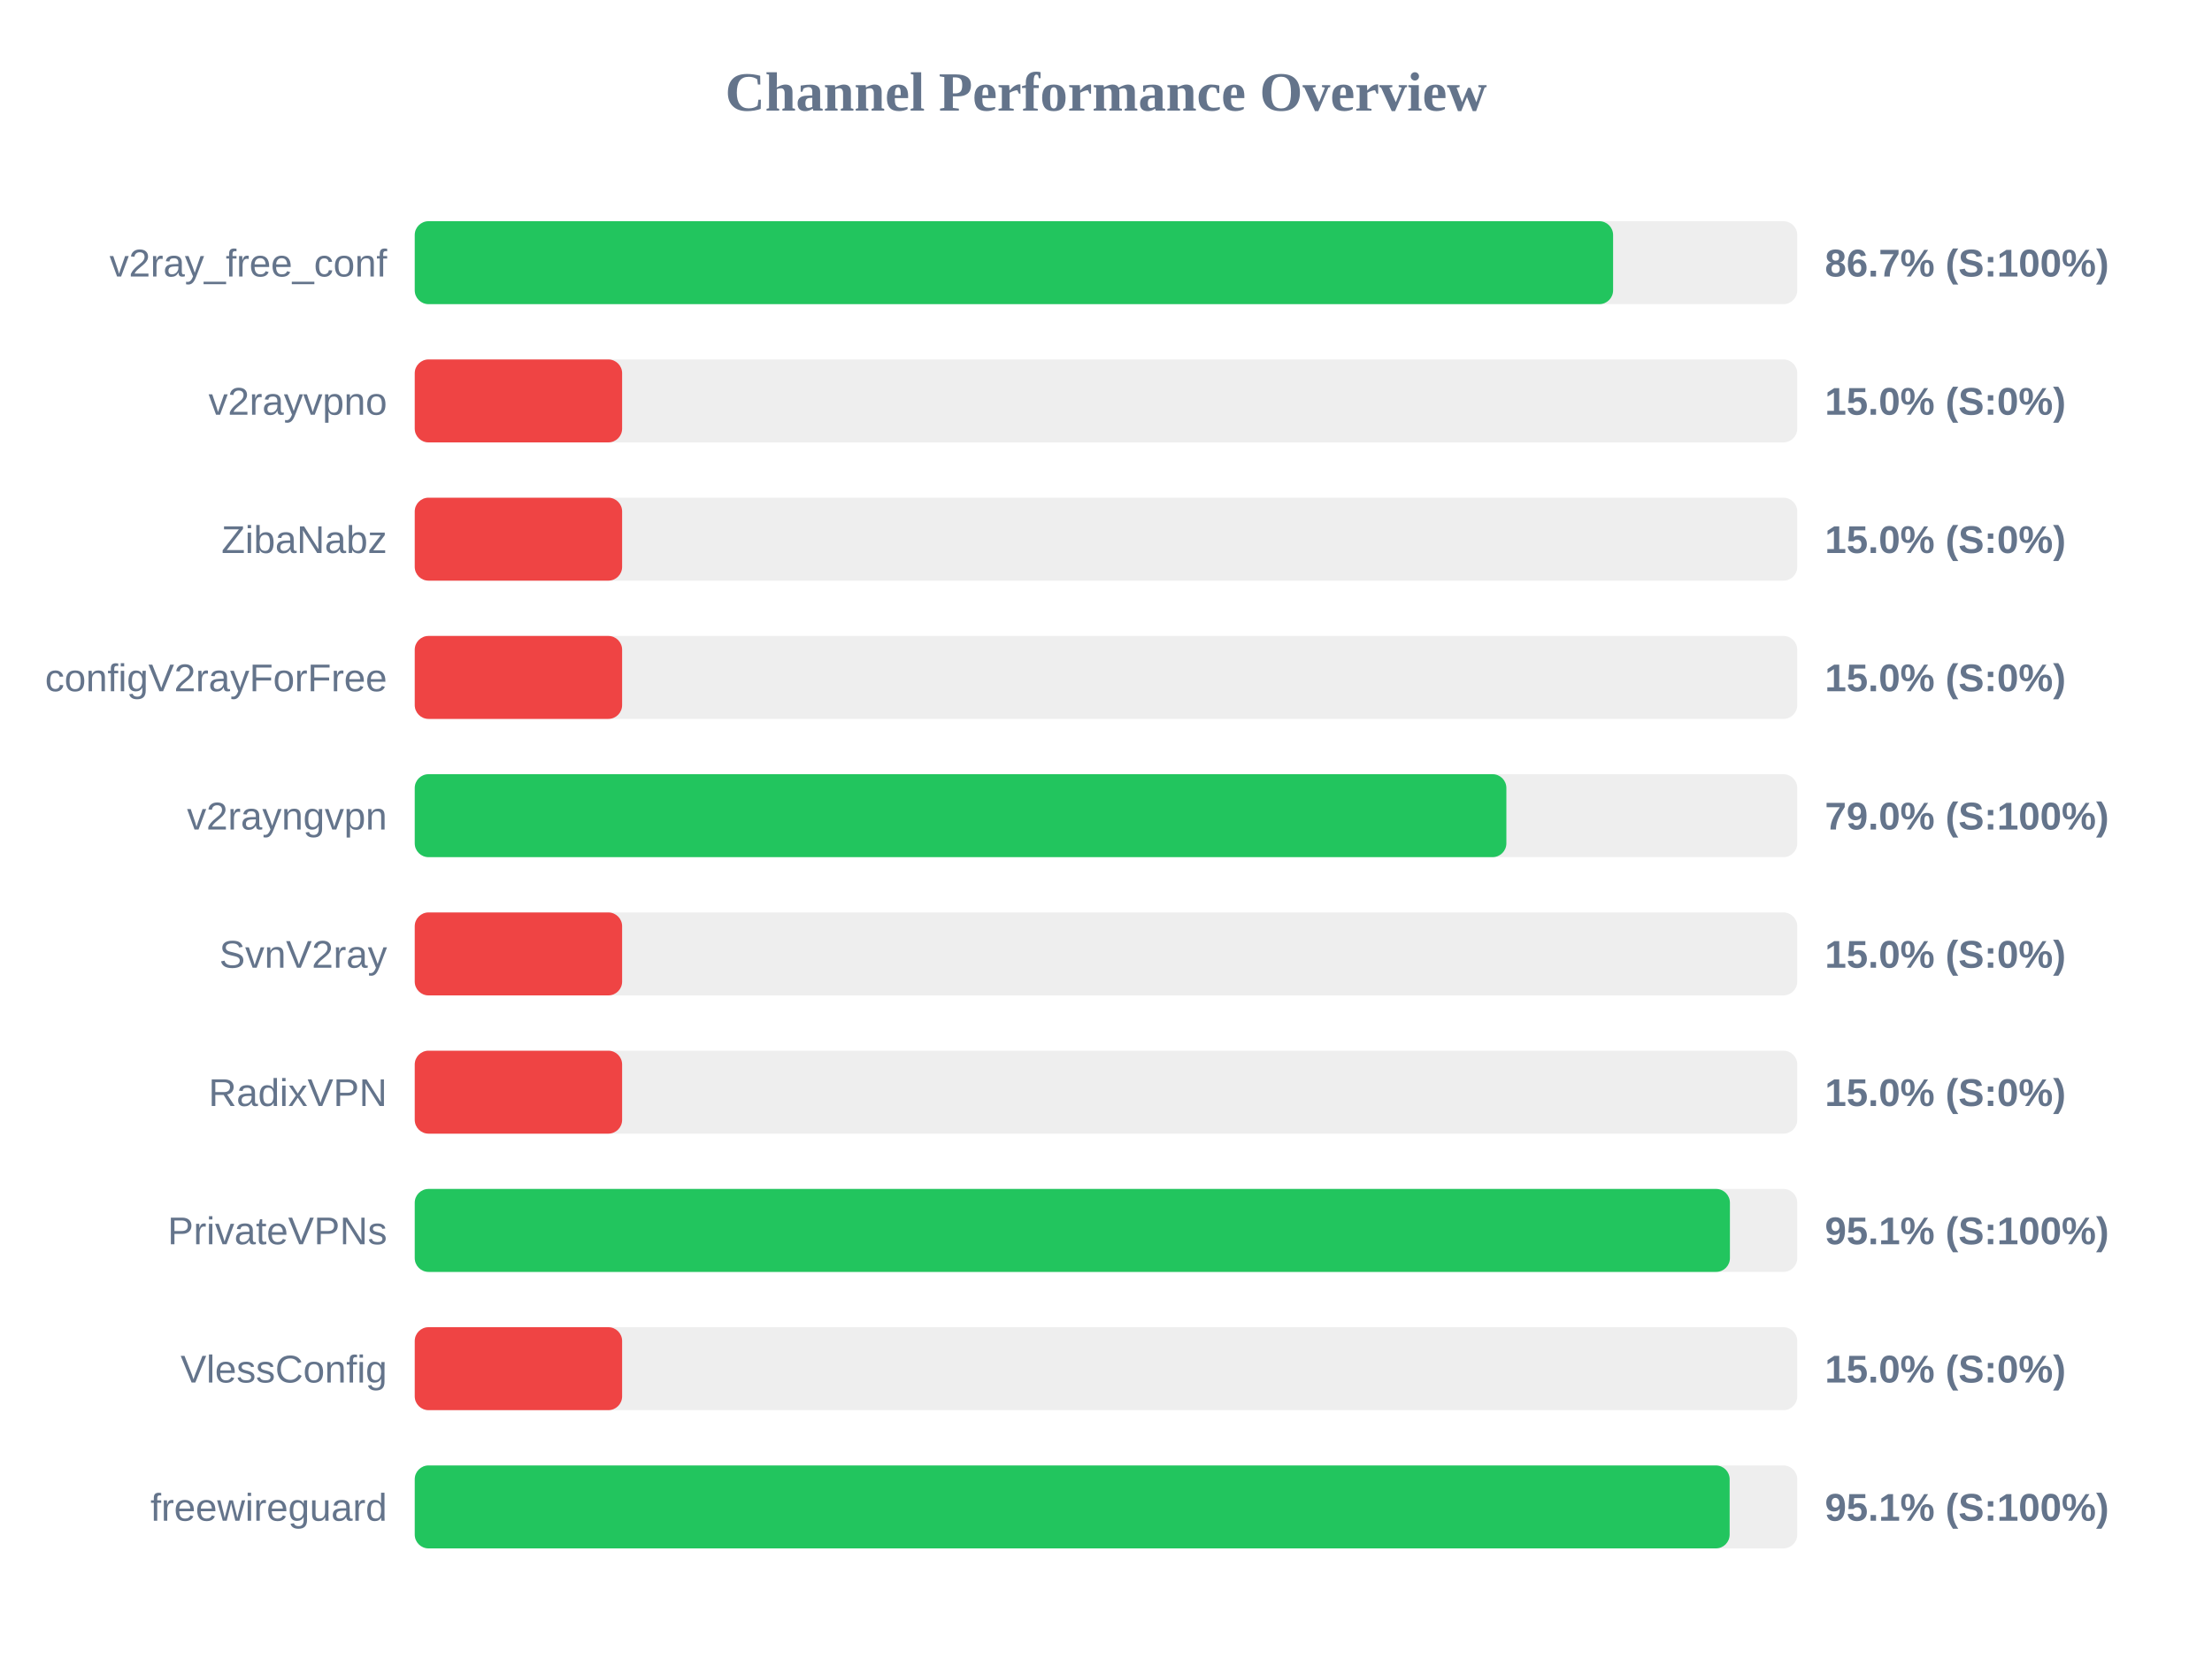
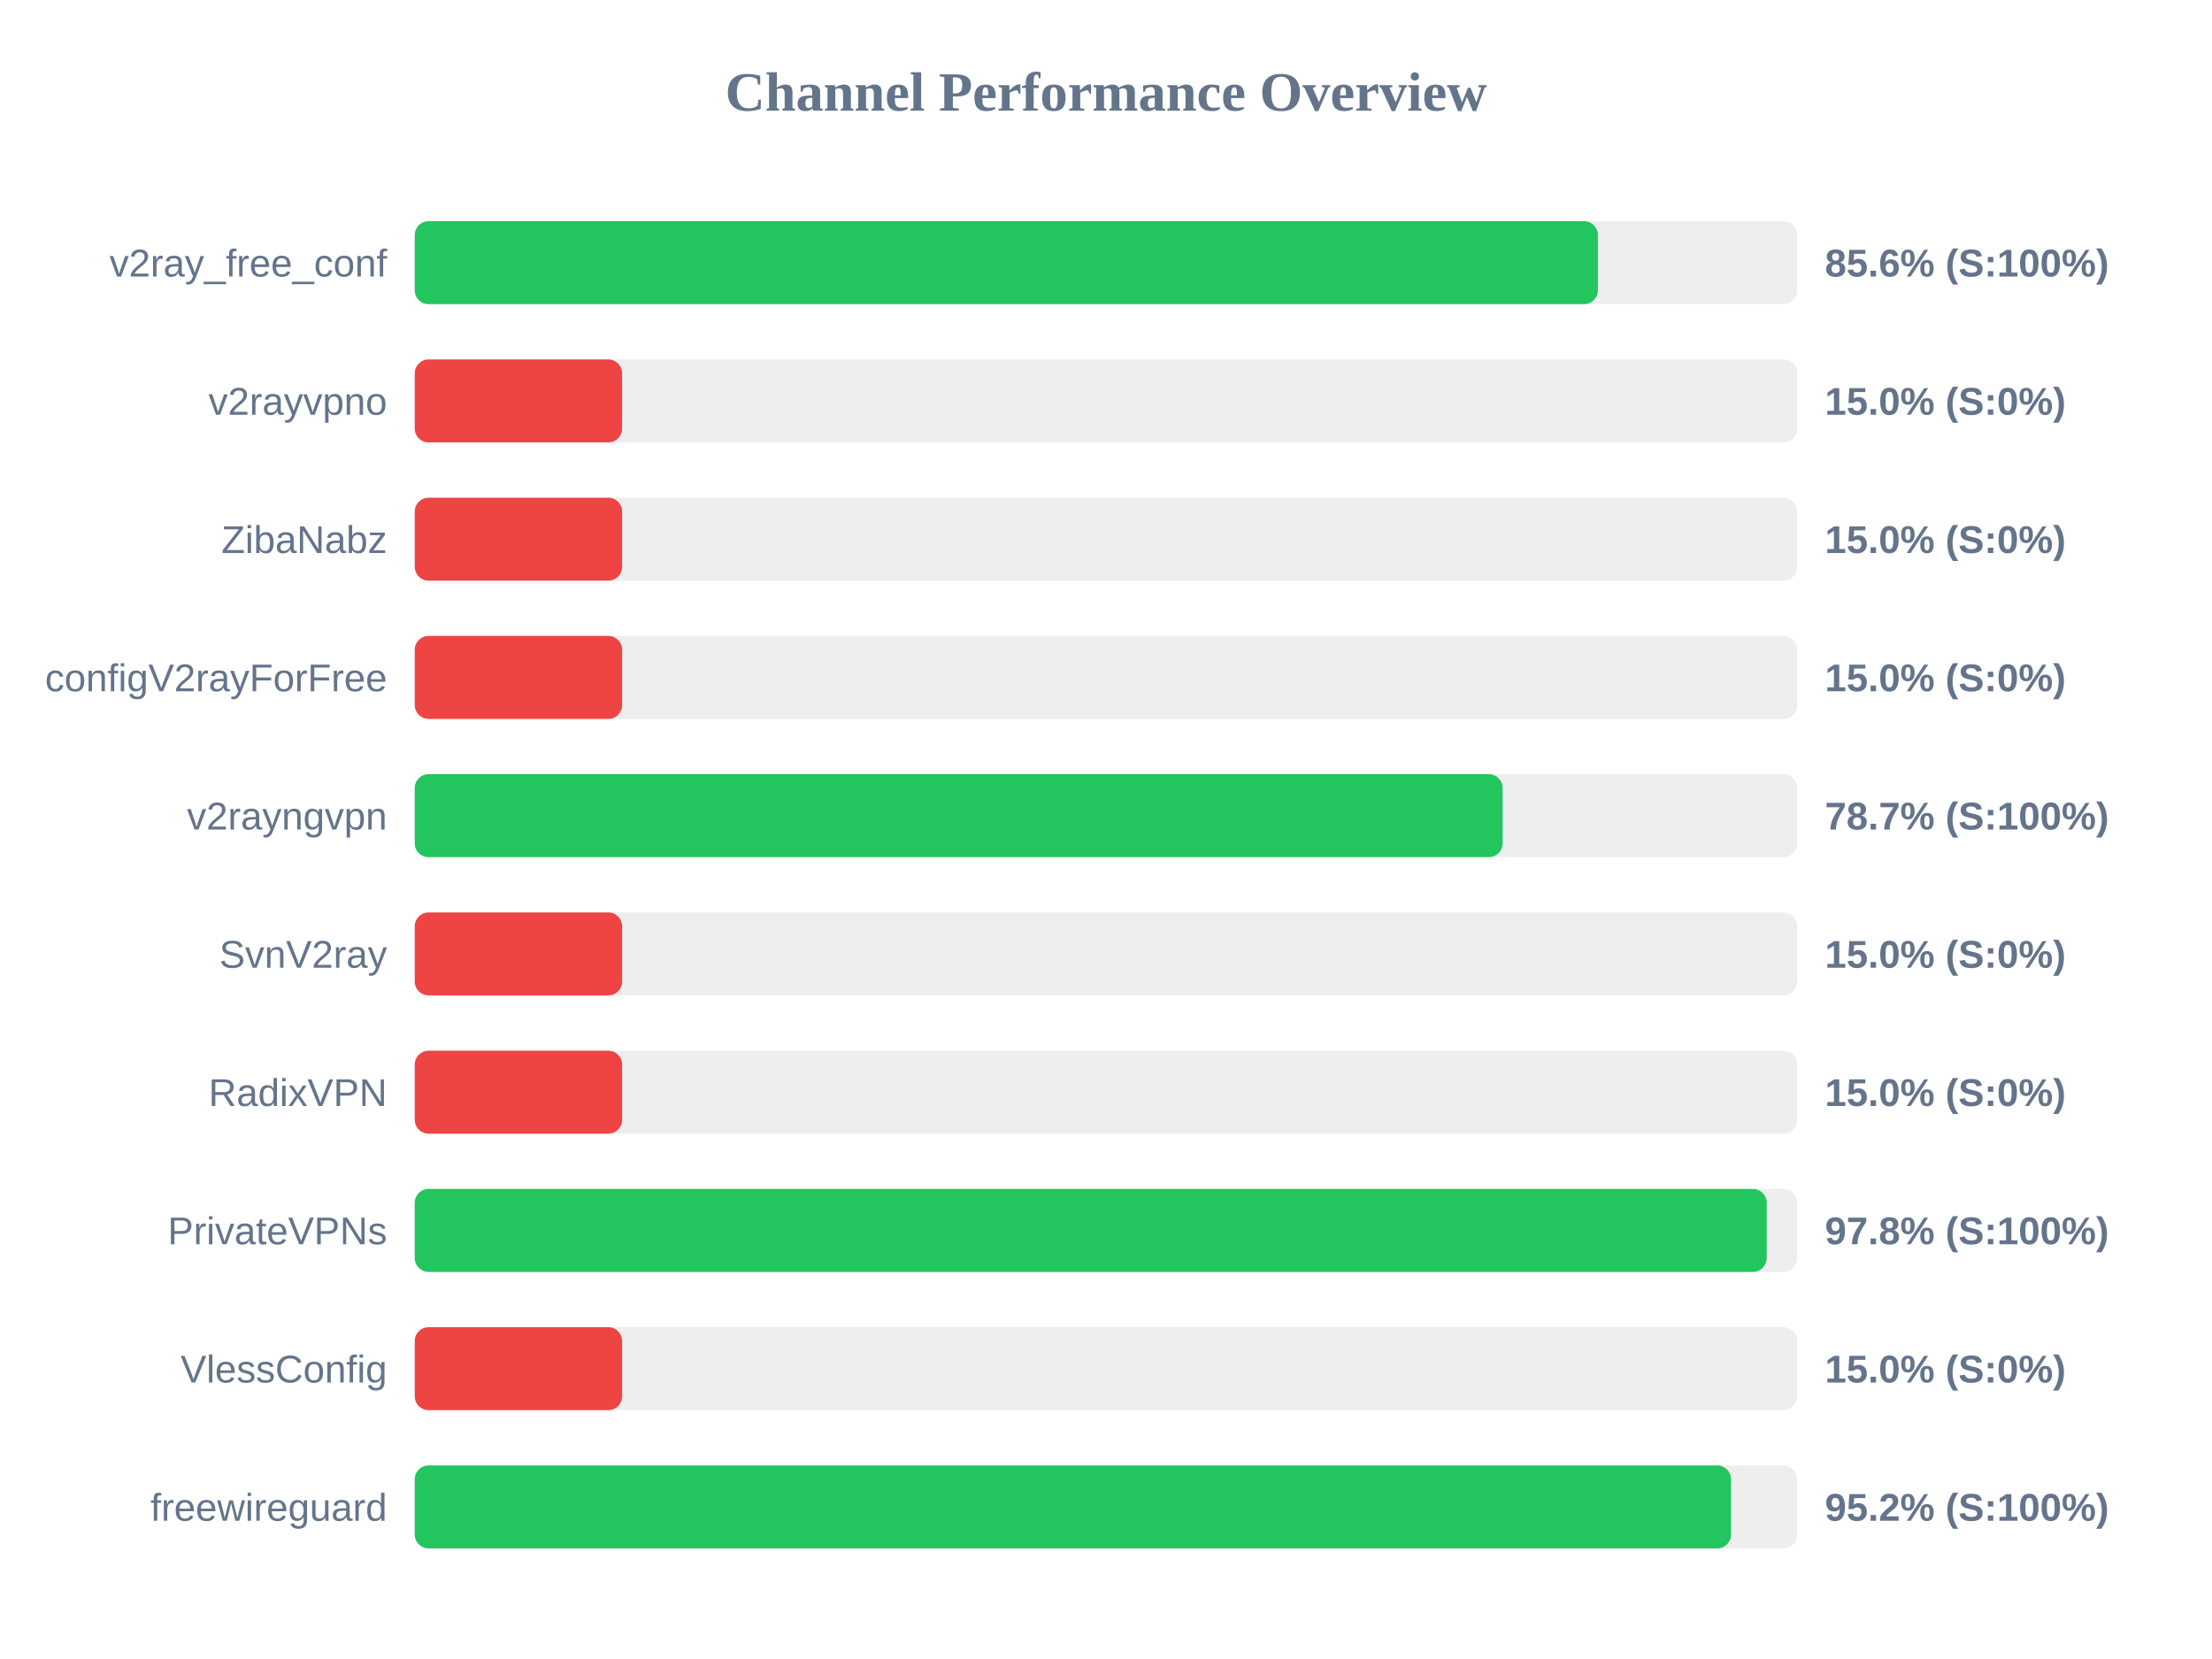
<svg xmlns="http://www.w3.org/2000/svg" width="800" height="600" version="1.1">
  <style>
        .row { font: 14px Arial; fill: #64748b; }
        .score { font: bold 14px Arial; fill: #64748b; }
    </style>
  <text x="400" y="40" text-anchor="middle" font-size="20px" font-weight="bold" fill="#64748b">Channel Performance Overview</text>
  <rect x="150" y="80" width="500" height="30" fill="#eee" rx="5" />
-   <rect x="150" y="80" width="433.4" height="30" fill="#22c55e" rx="5" />
+   <rect x="150" y="80" width="427.9" height="30" fill="#22c55e" rx="5" />
  <text x="140" y="100" text-anchor="end" class="row">v2ray_free_conf</text>
-   <text x="660" y="100" text-anchor="start" class="score">86.7% (S:100%)</text>
+   <text x="660" y="100" text-anchor="start" class="score">85.6% (S:100%)</text>
  <rect x="150" y="130" width="500" height="30" fill="#eee" rx="5" />
  <rect x="150" y="130" width="75.0" height="30" fill="#ef4444" rx="5" />
  <text x="140" y="150" text-anchor="end" class="row">v2rayvpno</text>
  <text x="660" y="150" text-anchor="start" class="score">15.0% (S:0%)</text>
  <rect x="150" y="180" width="500" height="30" fill="#eee" rx="5" />
  <rect x="150" y="180" width="75.0" height="30" fill="#ef4444" rx="5" />
  <text x="140" y="200" text-anchor="end" class="row">ZibaNabz</text>
  <text x="660" y="200" text-anchor="start" class="score">15.0% (S:0%)</text>
  <rect x="150" y="230" width="500" height="30" fill="#eee" rx="5" />
  <rect x="150" y="230" width="75.0" height="30" fill="#ef4444" rx="5" />
  <text x="140" y="250" text-anchor="end" class="row">configV2rayForFree</text>
  <text x="660" y="250" text-anchor="start" class="score">15.0% (S:0%)</text>
  <rect x="150" y="280" width="500" height="30" fill="#eee" rx="5" />
-   <rect x="150" y="280" width="394.8" height="30" fill="#22c55e" rx="5" />
+   <rect x="150" y="280" width="393.45" height="30" fill="#22c55e" rx="5" />
  <text x="140" y="300" text-anchor="end" class="row">v2rayngvpn</text>
-   <text x="660" y="300" text-anchor="start" class="score">79.0% (S:100%)</text>
+   <text x="660" y="300" text-anchor="start" class="score">78.7% (S:100%)</text>
  <rect x="150" y="330" width="500" height="30" fill="#eee" rx="5" />
  <rect x="150" y="330" width="75.0" height="30" fill="#ef4444" rx="5" />
  <text x="140" y="350" text-anchor="end" class="row">SvnV2ray</text>
  <text x="660" y="350" text-anchor="start" class="score">15.0% (S:0%)</text>
  <rect x="150" y="380" width="500" height="30" fill="#eee" rx="5" />
  <rect x="150" y="380" width="75.0" height="30" fill="#ef4444" rx="5" />
  <text x="140" y="400" text-anchor="end" class="row">RadixVPN</text>
  <text x="660" y="400" text-anchor="start" class="score">15.0% (S:0%)</text>
  <rect x="150" y="430" width="500" height="30" fill="#eee" rx="5" />
-   <rect x="150" y="430" width="475.65" height="30" fill="#22c55e" rx="5" />
+   <rect x="150" y="430" width="488.95" height="30" fill="#22c55e" rx="5" />
  <text x="140" y="450" text-anchor="end" class="row">PrivateVPNs</text>
-   <text x="660" y="450" text-anchor="start" class="score">95.1% (S:100%)</text>
+   <text x="660" y="450" text-anchor="start" class="score">97.8% (S:100%)</text>
  <rect x="150" y="480" width="500" height="30" fill="#eee" rx="5" />
  <rect x="150" y="480" width="75.0" height="30" fill="#ef4444" rx="5" />
  <text x="140" y="500" text-anchor="end" class="row">VlessConfig</text>
  <text x="660" y="500" text-anchor="start" class="score">15.0% (S:0%)</text>
  <rect x="150" y="530" width="500" height="30" fill="#eee" rx="5" />
-   <rect x="150" y="530" width="475.55" height="30" fill="#22c55e" rx="5" />
+   <rect x="150" y="530" width="476.05" height="30" fill="#22c55e" rx="5" />
  <text x="140" y="550" text-anchor="end" class="row">freewireguard</text>
-   <text x="660" y="550" text-anchor="start" class="score">95.1% (S:100%)</text>
+   <text x="660" y="550" text-anchor="start" class="score">95.2% (S:100%)</text>
</svg>
